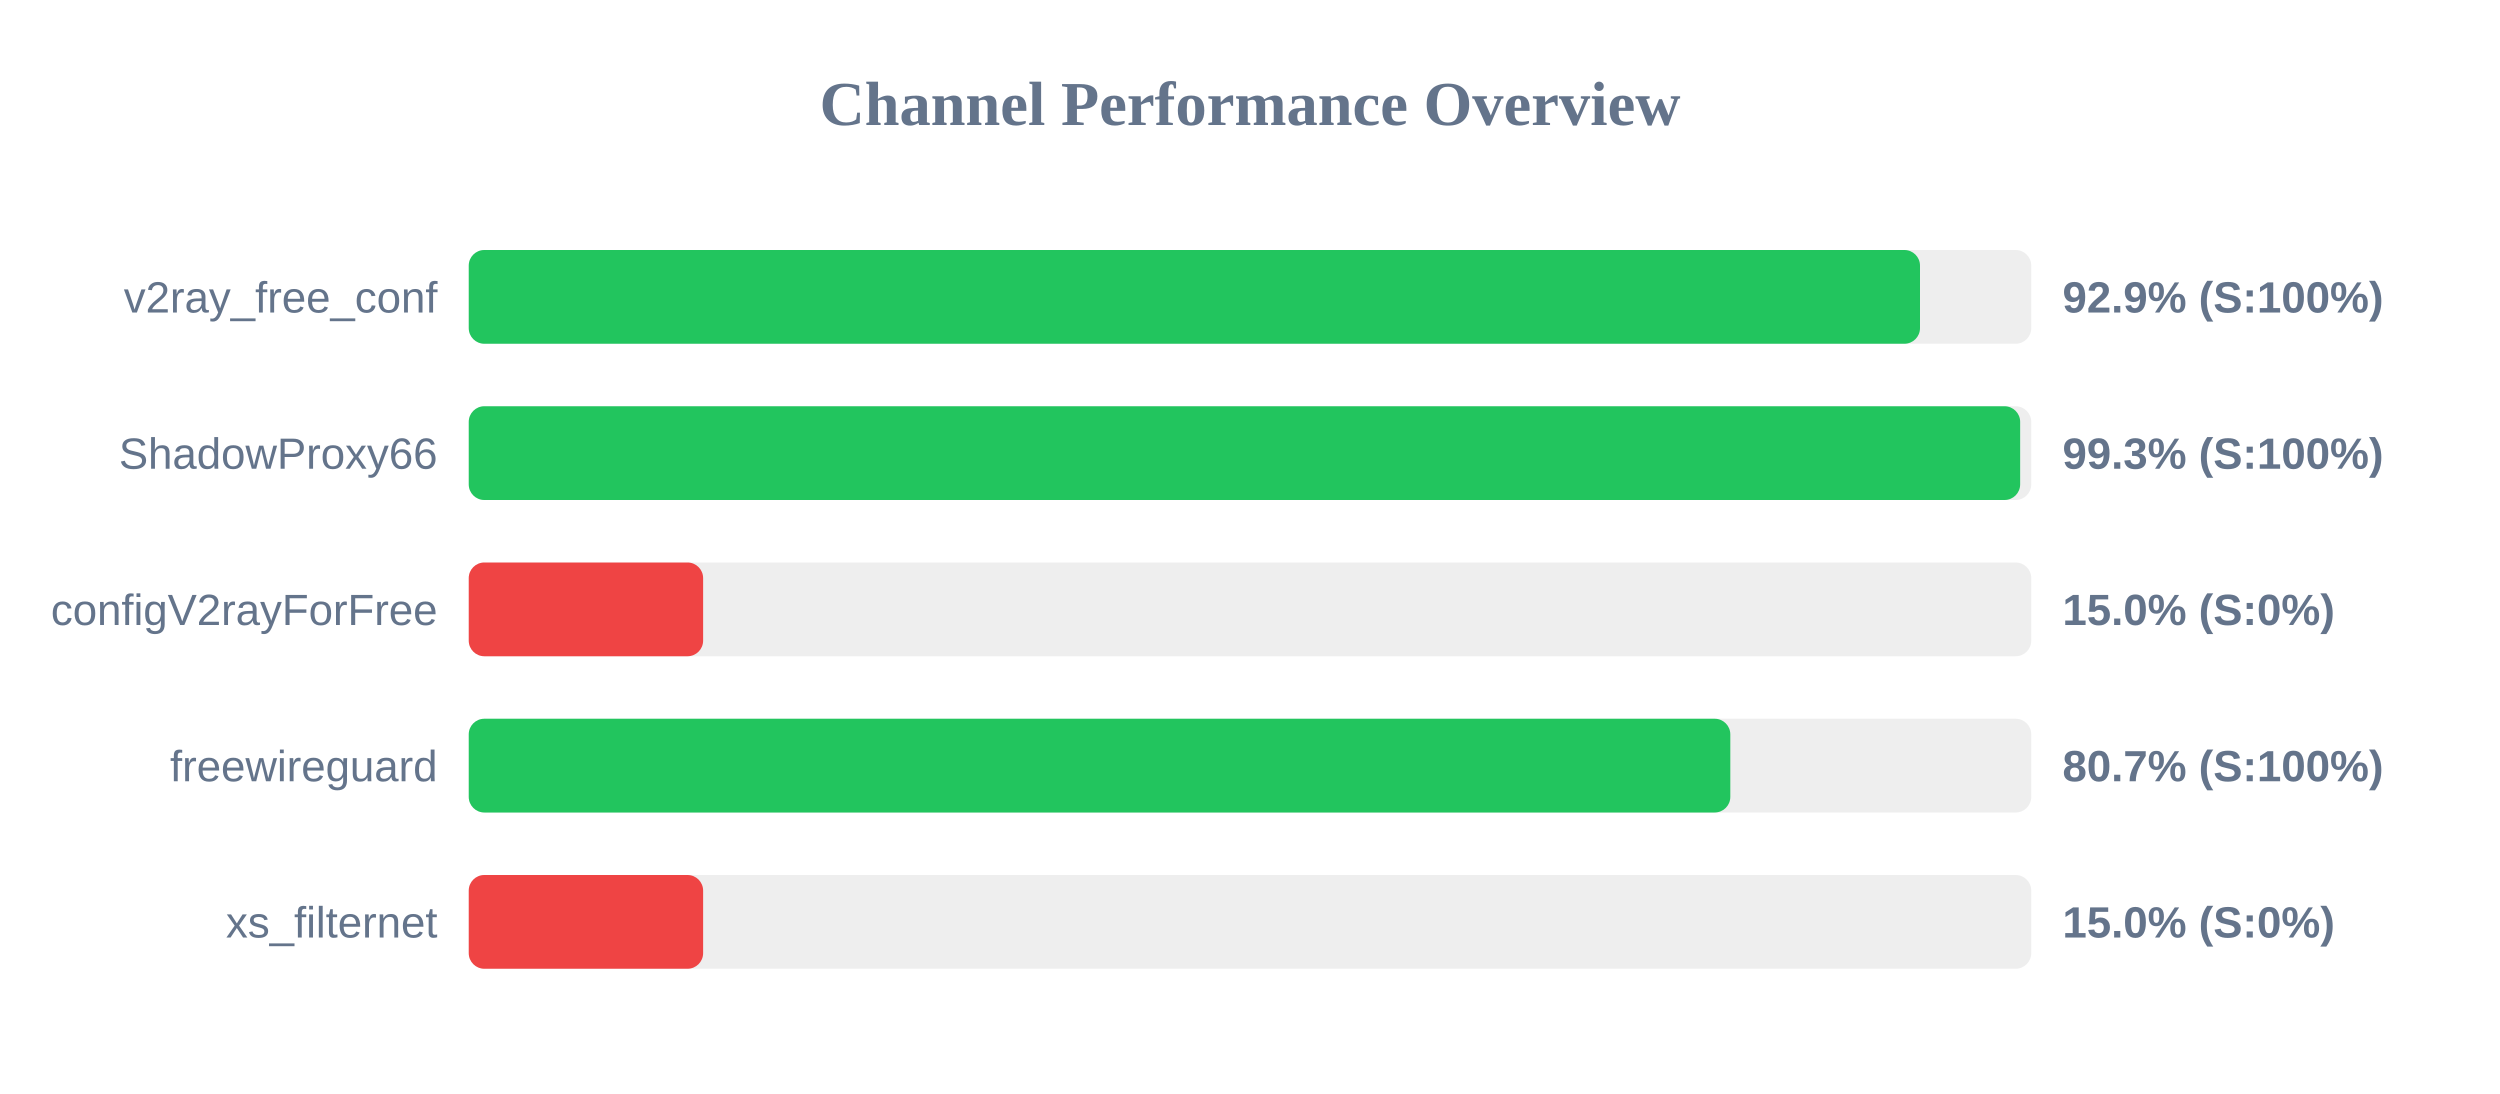
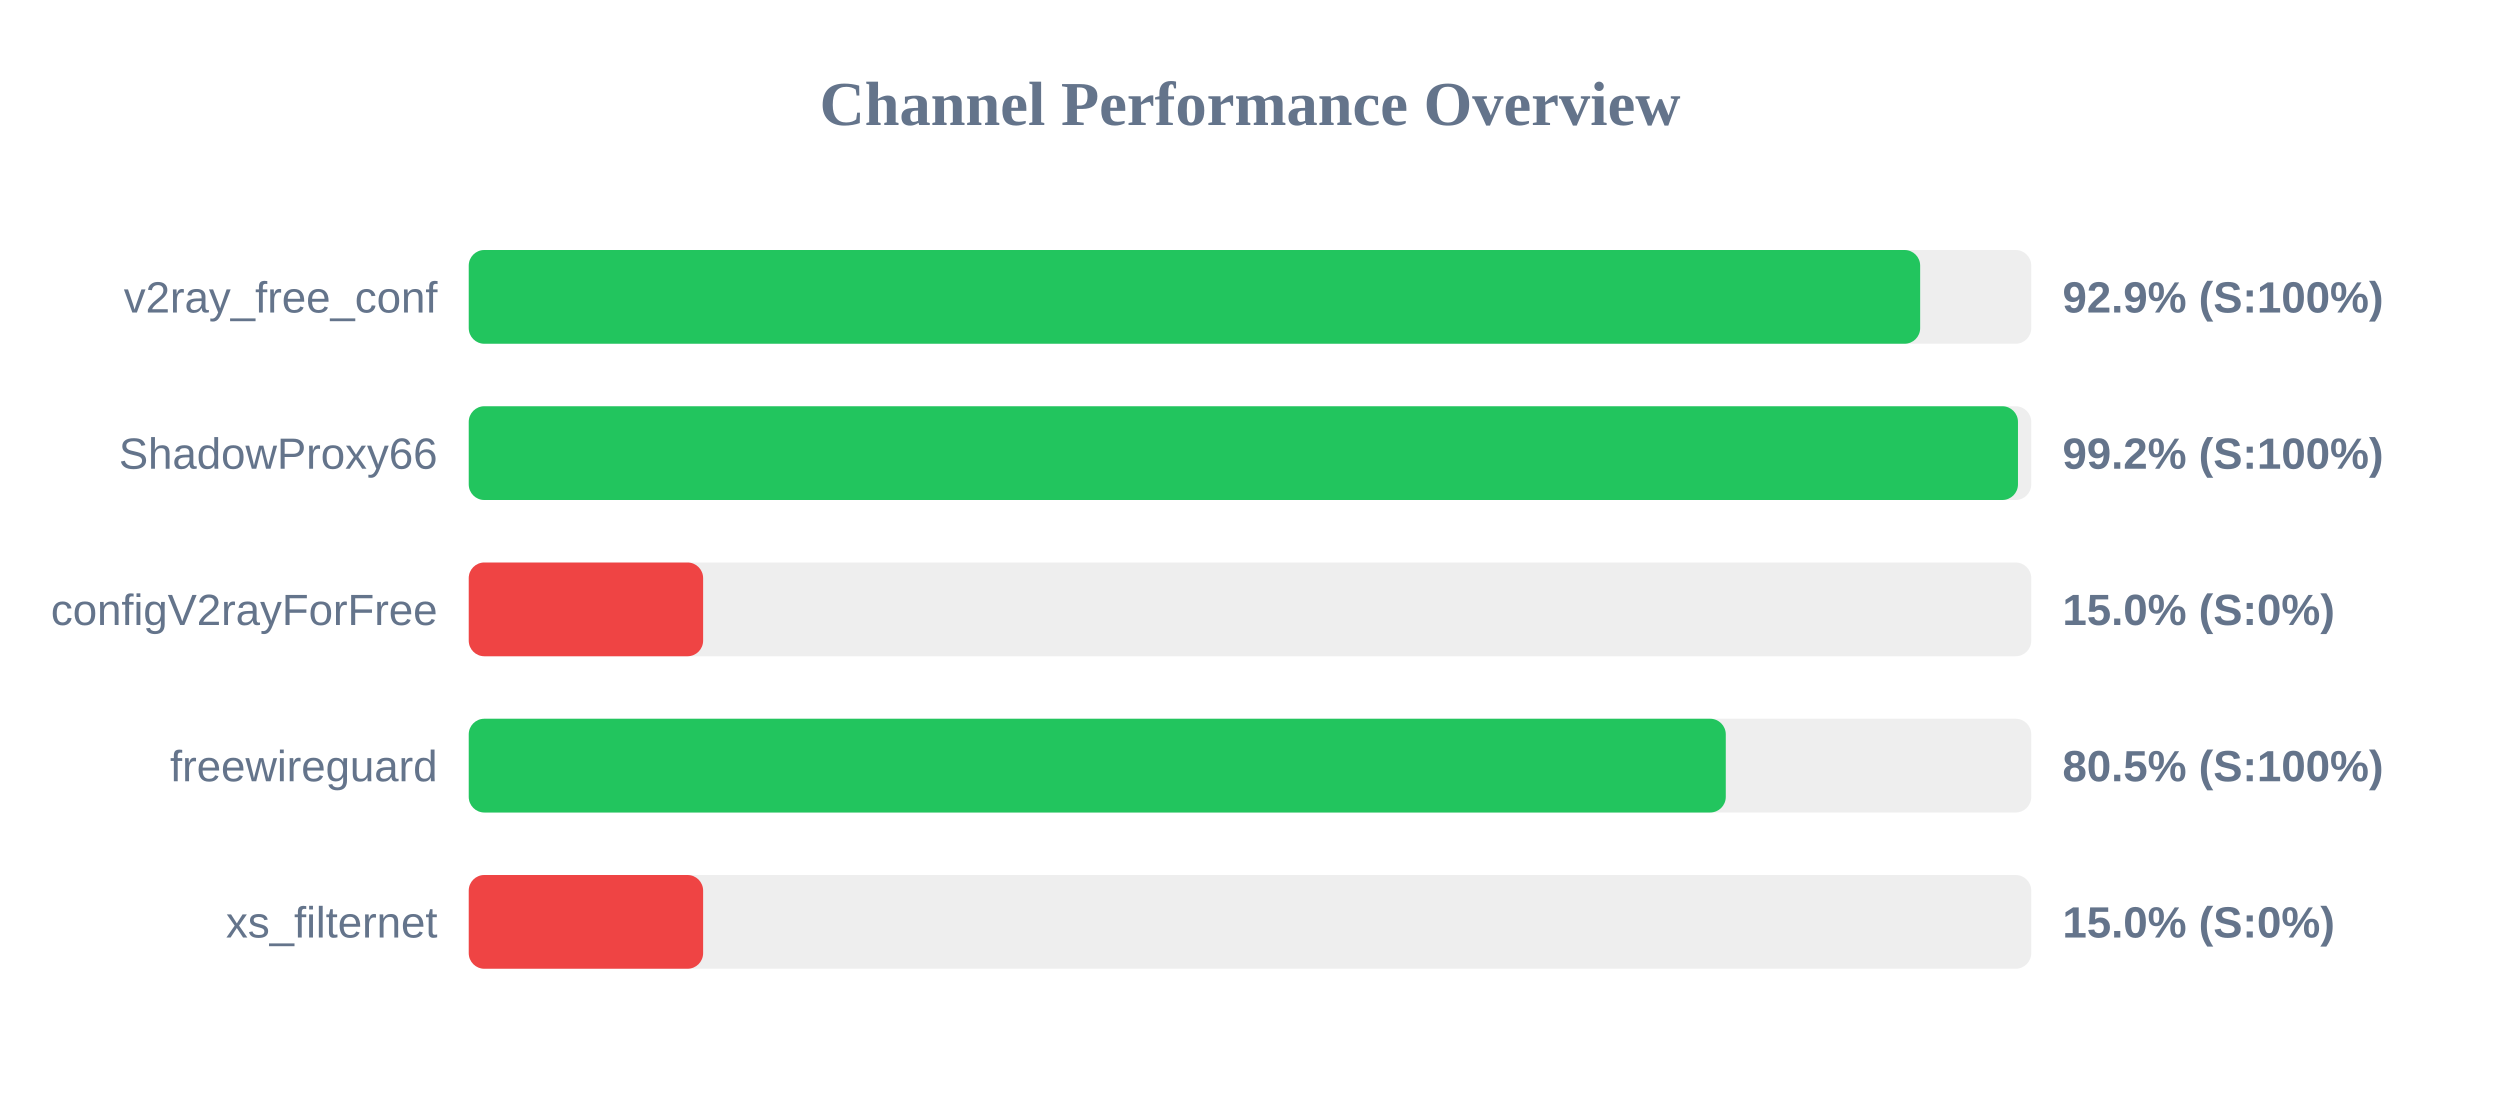
<svg xmlns="http://www.w3.org/2000/svg" width="800" height="350" version="1.1">
  <style>
        .row { font: 14px Arial; fill: #64748b; }
        .score { font: bold 14px Arial; fill: #64748b; }
    </style>
  <text x="400" y="40" text-anchor="middle" font-size="20px" font-weight="bold" fill="#64748b">Channel Performance Overview</text>
  <rect x="150" y="80" width="500" height="30" fill="#eee" rx="5" />
-   <rect x="150" y="80" width="464.4" height="30" fill="#22c55e" rx="5" />
+   <rect x="150" y="80" width="464.45" height="30" fill="#22c55e" rx="5" />
  <text x="140" y="100" text-anchor="end" class="row">v2ray_free_conf</text>
  <text x="660" y="100" text-anchor="start" class="score">92.9% (S:100%)</text>
  <rect x="150" y="130" width="500" height="30" fill="#eee" rx="5" />
-   <rect x="150" y="130" width="496.45" height="30" fill="#22c55e" rx="5" />
+   <rect x="150" y="130" width="495.75" height="30" fill="#22c55e" rx="5" />
  <text x="140" y="150" text-anchor="end" class="row">ShadowProxy66</text>
-   <text x="660" y="150" text-anchor="start" class="score">99.3% (S:100%)</text>
+   <text x="660" y="150" text-anchor="start" class="score">99.2% (S:100%)</text>
  <rect x="150" y="180" width="500" height="30" fill="#eee" rx="5" />
  <rect x="150" y="180" width="75.0" height="30" fill="#ef4444" rx="5" />
  <text x="140" y="200" text-anchor="end" class="row">configV2rayForFree</text>
  <text x="660" y="200" text-anchor="start" class="score">15.0% (S:0%)</text>
  <rect x="150" y="230" width="500" height="30" fill="#eee" rx="5" />
-   <rect x="150" y="230" width="403.7" height="30" fill="#22c55e" rx="5" />
+   <rect x="150" y="230" width="402.25" height="30" fill="#22c55e" rx="5" />
  <text x="140" y="250" text-anchor="end" class="row">freewireguard</text>
-   <text x="660" y="250" text-anchor="start" class="score">80.7% (S:100%)</text>
+   <text x="660" y="250" text-anchor="start" class="score">80.5% (S:100%)</text>
  <rect x="150" y="280" width="500" height="30" fill="#eee" rx="5" />
  <rect x="150" y="280" width="75.0" height="30" fill="#ef4444" rx="5" />
  <text x="140" y="300" text-anchor="end" class="row">xs_filternet</text>
  <text x="660" y="300" text-anchor="start" class="score">15.0% (S:0%)</text>
</svg>
